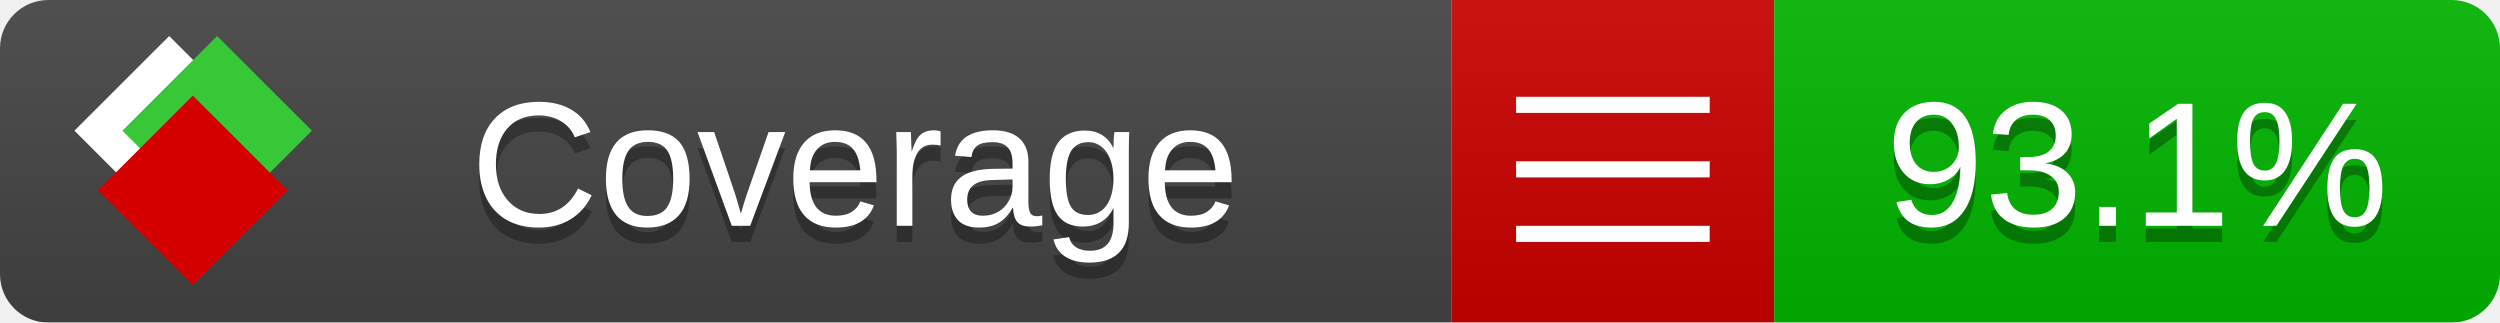
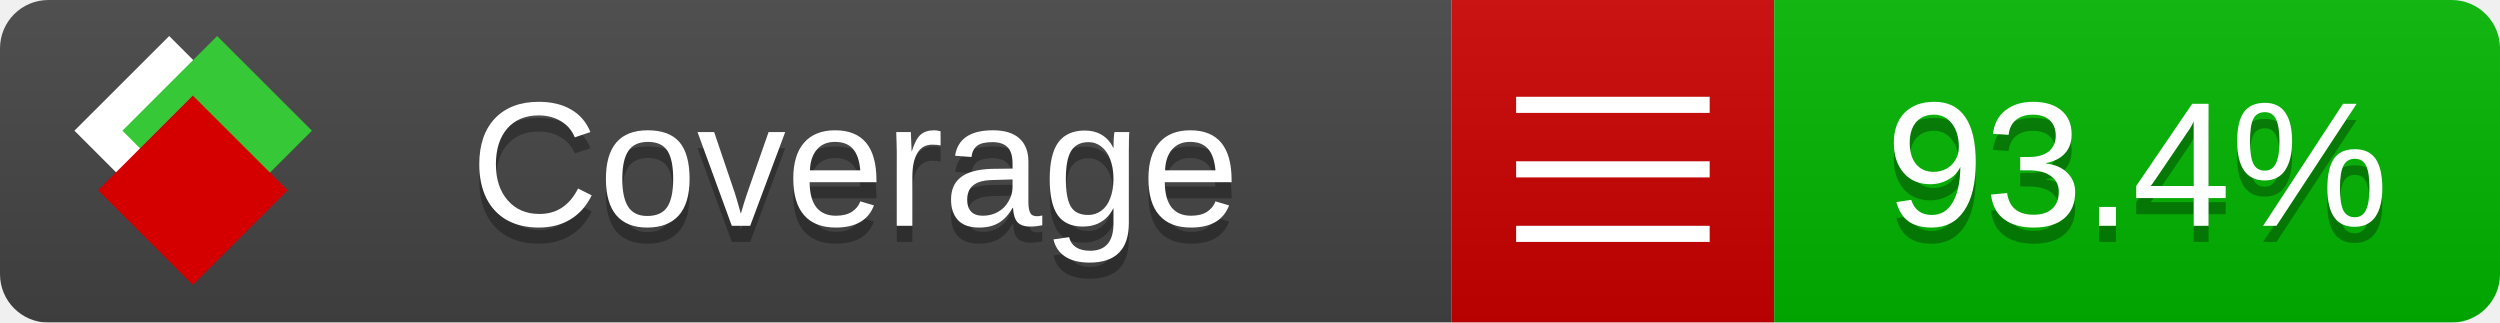
<svg xmlns="http://www.w3.org/2000/svg" xmlns:xlink="http://www.w3.org/1999/xlink" width="155" height="20">
  <style type="text/css">
          
            @keyframes fade1 {
                0% { visibility: visible; opacity: 1; }
               23% { visibility: visible; opacity: 1; }
               25% { visibility: hidden; opacity: 0; }
               48% { visibility: hidden; opacity: 0; }
               50% { visibility: hidden; opacity: 0; }
               73% { visibility: hidden; opacity: 0; }
               75% { visibility: hidden; opacity: 0; }
               98% { visibility: hidden; opacity: 0; }
              100% { visibility: visible; opacity: 1; }
            }
            @keyframes fade2 {
                0% { visibility: hidden; opacity: 0; }
               23% { visibility: hidden; opacity: 0; }
               25% { visibility: visible; opacity: 1; }
               48% { visibility: visible; opacity: 1; }
               50% { visibility: hidden; opacity: 0; }
               73% { visibility: hidden; opacity: 0; }
               75% { visibility: hidden; opacity: 0; }
               98% { visibility: hidden; opacity: 0; }
              100% { visibility: hidden; opacity: 0; }
            }
            @keyframes fade3 {
                0% { visibility: hidden; opacity: 0; }
               23% { visibility: hidden; opacity: 0; }
               25% { visibility: hidden; opacity: 0; }
               48% { visibility: hidden; opacity: 0; }
               50% { visibility: visible; opacity: 1; }
               73% { visibility: visible; opacity: 1; }
               75% { visibility: hidden; opacity: 0; }
               98% { visibility: hidden; opacity: 0; }
              100% { visibility: hidden; opacity: 0; }
            }
            @keyframes fade4 {
                0% { visibility: hidden; opacity: 0; }
               23% { visibility: hidden; opacity: 0; }
               25% { visibility: hidden; opacity: 0; }
               48% { visibility: hidden; opacity: 0; }
               50% { visibility: hidden; opacity: 0; }
               73% { visibility: hidden; opacity: 0; }
               75% { visibility: visible; opacity: 1; }
               98% { visibility: visible; opacity: 1; }
              100% { visibility: hidden; opacity: 0; }
            }
            .linecoverage {
                animation-duration: 15s;
                animation-name: fade1;
                animation-iteration-count: infinite;
            }
            .branchcoverage {
                animation-duration: 15s;
                animation-name: fade2;
                animation-iteration-count: infinite;
            }
            .methodcoverage {
                animation-duration: 15s;
                animation-name: fade3;
                animation-iteration-count: infinite;
            }
            .fullmethodcoverage {
                animation-duration: 15s;
                animation-name: fade4;
                animation-iteration-count: infinite;
            }
          
    </style>
  <defs>
    <linearGradient id="gradient" x2="0" y2="100%">
      <stop offset="0" stop-color="#bbb" stop-opacity=".1" />
      <stop offset="1" stop-opacity=".1" />
    </linearGradient>
    <linearGradient id="c">
      <stop offset="0" stop-color="#d40000" />
      <stop offset="1" stop-color="#ff2a2a" />
    </linearGradient>
    <linearGradient id="a">
      <stop offset="0" stop-color="#e0e0de" />
      <stop offset="1" stop-color="#fff" />
    </linearGradient>
    <linearGradient id="b">
      <stop offset="0" stop-color="#37c837" />
      <stop offset="1" stop-color="#217821" />
    </linearGradient>
    <linearGradient xlink:href="#a" id="e" x1="106.44" x2="69.96" y1="-11.96" y2="-46.84" gradientTransform="matrix(-.8426 -.00045 -.00045 -.8426 -94.27 -75.82)" gradientUnits="userSpaceOnUse" />
    <linearGradient xlink:href="#b" id="f" x1="56.19" x2="77.97" y1="-23.45" y2="10.62" gradientTransform="matrix(.8426 .00045 .00045 .8426 94.27 75.82)" gradientUnits="userSpaceOnUse" />
    <linearGradient xlink:href="#c" id="g" x1="79.98" x2="132.9" y1="10.79" y2="10.79" gradientTransform="matrix(.8426 .00045 .00045 .8426 94.27 75.82)" gradientUnits="userSpaceOnUse" />
    <mask id="mask">
      <rect width="155" height="20" rx="3" fill="#fff" />
    </mask>
    <g id="icon" transform="matrix(.04486 0 0 .04481 -.48 -.63)">
      <rect width="52.92" height="52.92" x="-109.72" y="-27.13" fill="url(#e)" transform="rotate(-135)" />
      <rect width="52.92" height="52.92" x="70.19" y="-39.18" fill="url(#f)" transform="rotate(45)" />
      <rect width="52.92" height="52.92" x="80.05" y="-15.74" fill="url(#g)" transform="rotate(45)" />
    </g>
  </defs>
  <g mask="url(#mask)">
    <rect x="0" y="0" width="90" height="20" fill="#444" />
    <rect x="90" y="0" width="20" height="20" fill="#c00" />
    <rect x="110" y="0" width="45" height="20" fill="#00B600" />
    <rect x="0" y="0" width="155" height="20" fill="url(#gradient)" />
  </g>
  <g>
    <path class="" stroke="#fff" d="M94 6.5 h12 M94 10.5 h12 M94 14.5 h12" />
  </g>
  <g fill="#fff" text-anchor="middle" font-family="Verdana,Arial,Geneva,sans-serif" font-size="11">
    <a xlink:href="https://github.com/danielpalme/ReportGenerator" target="_top">
      <use xlink:href="#icon" transform="translate(3,1) scale(3.5)" />
    </a>
    <text x="53" y="15" fill="#010101" fill-opacity=".3">Coverage</text>
    <text x="53" y="14" fill="#fff">Coverage</text>
-     <text class="" x="132.5" y="15" fill="#010101" fill-opacity=".3">93.1%</text>
-     <text class="" x="132.5" y="14">93.1%</text>
+     <text class="" x="132.5" y="15" fill="#010101" fill-opacity=".3">93.4%</text>
+     <text class="" x="132.5" y="14">93.4%</text>
  </g>
  <g>
    <rect class="" x="90" y="0" width="65" height="20" fill-opacity="0" />
  </g>
</svg>
